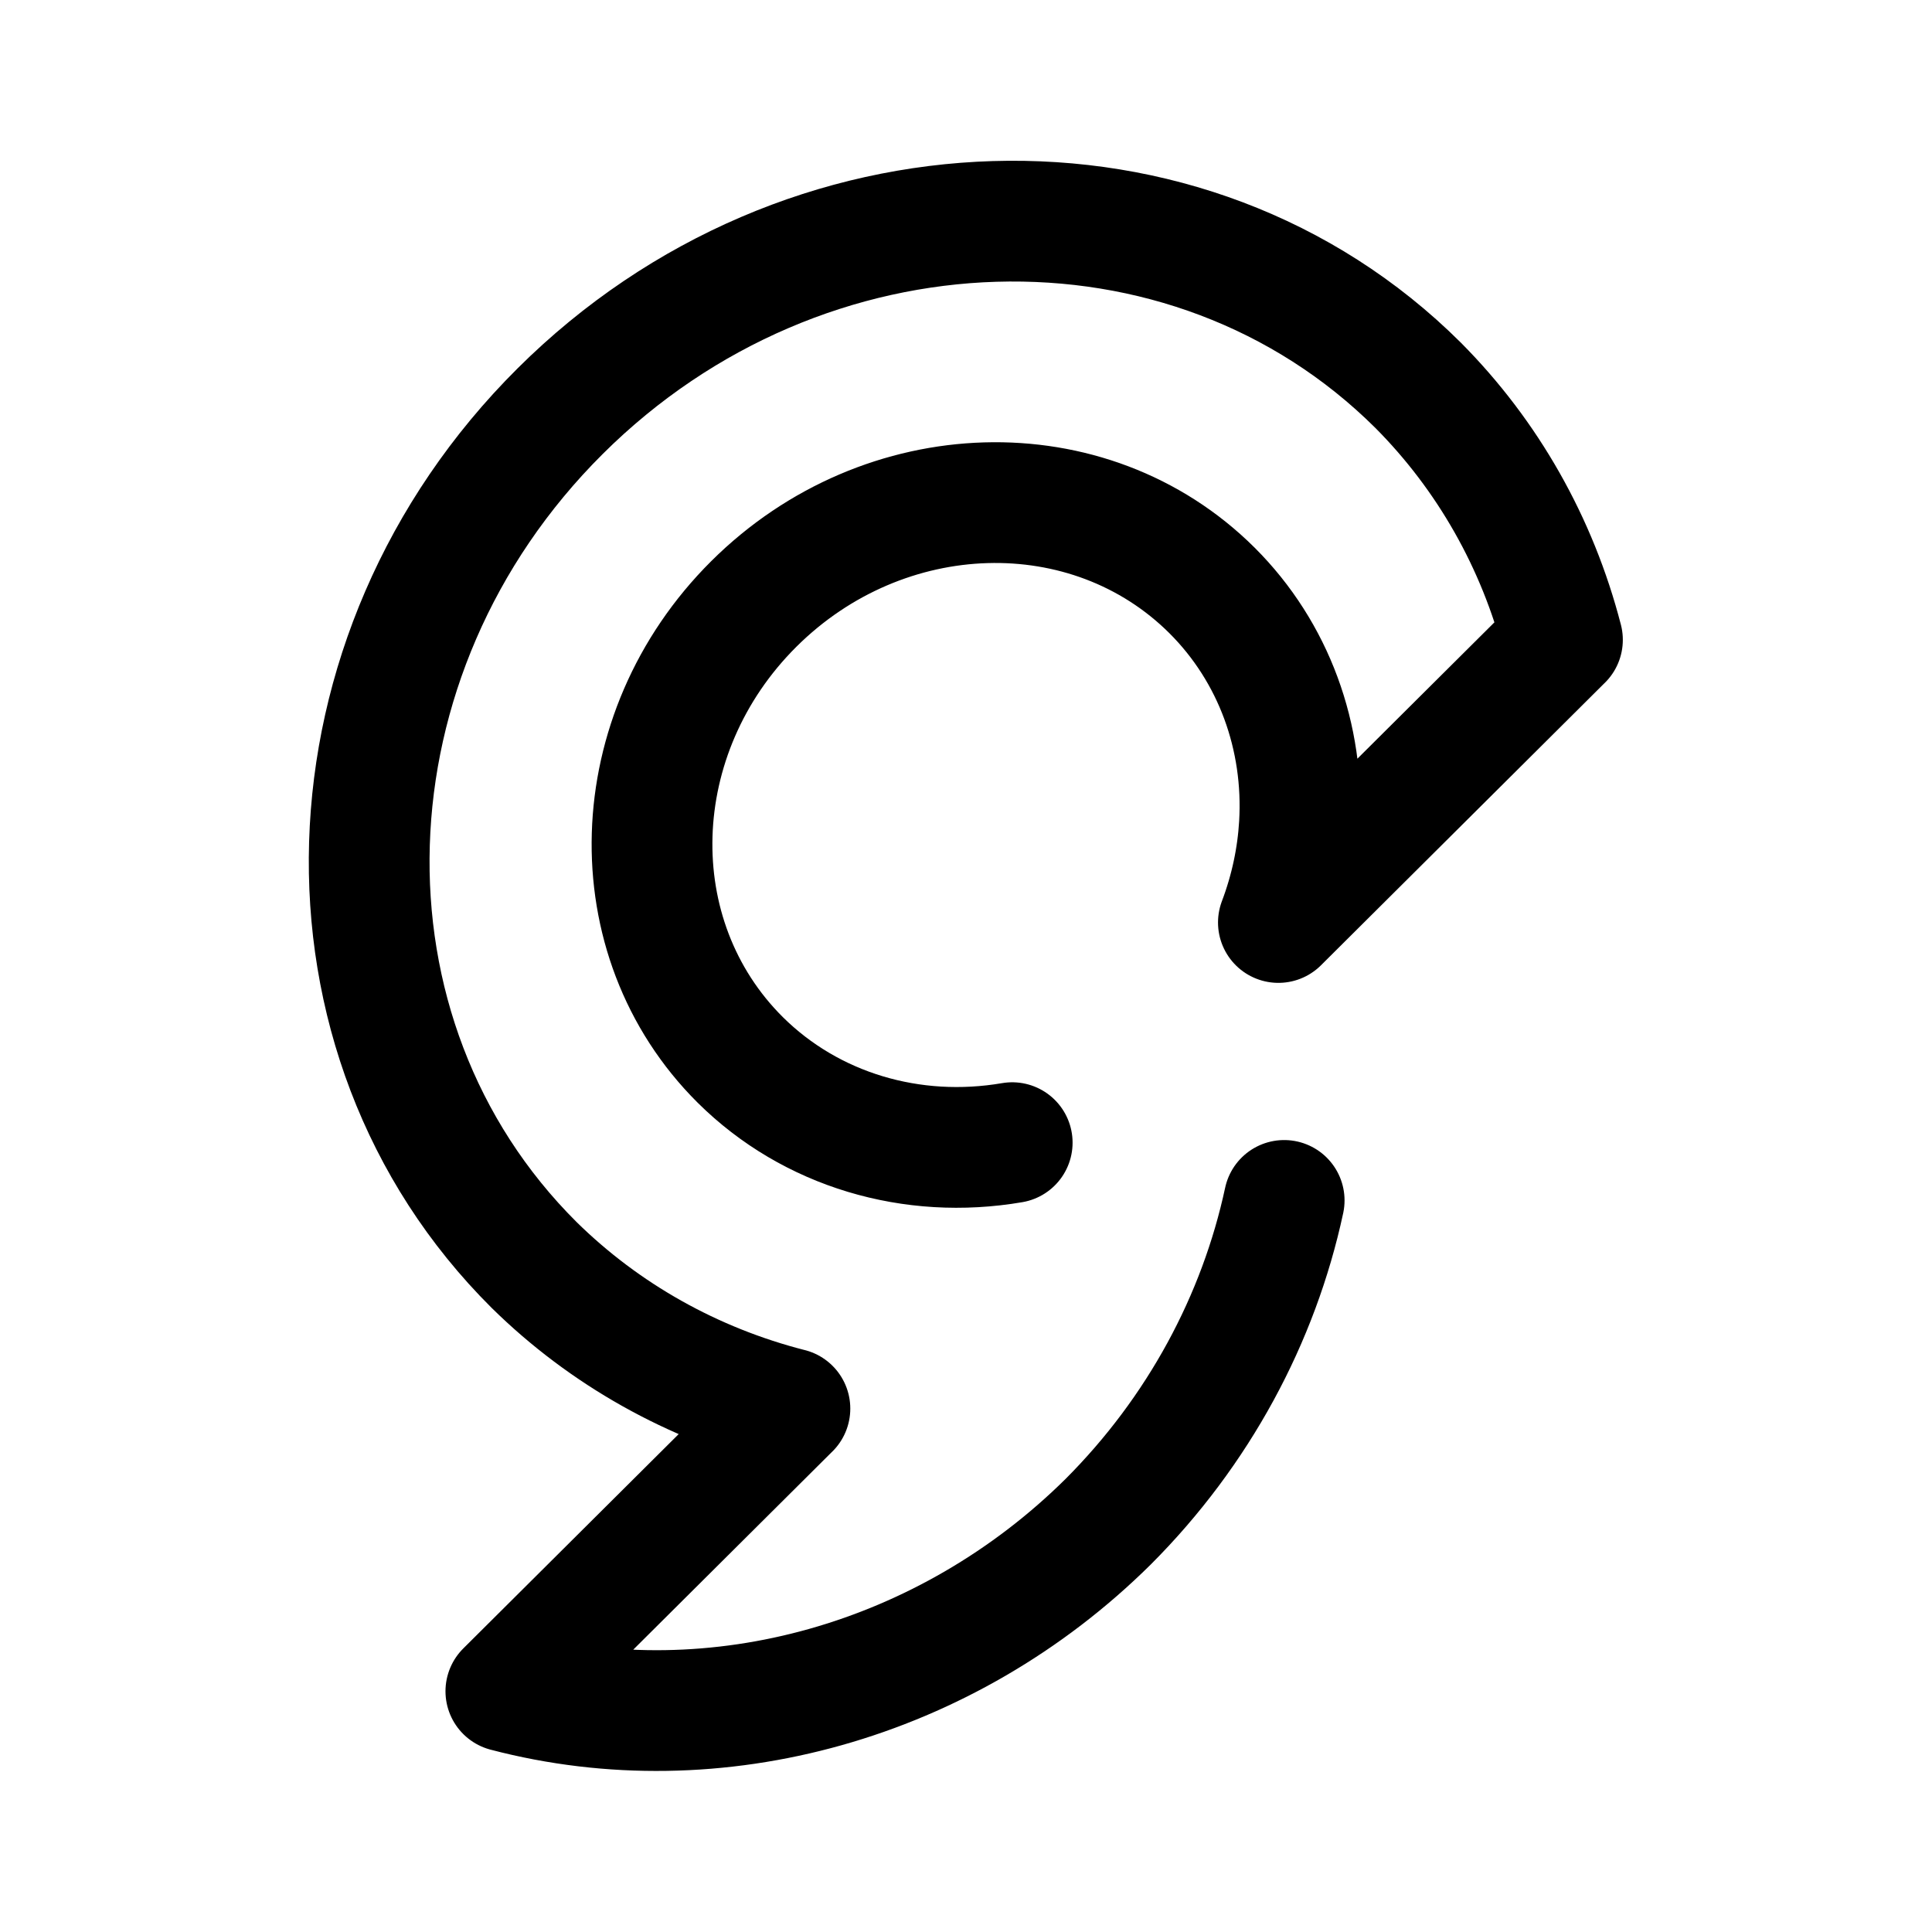
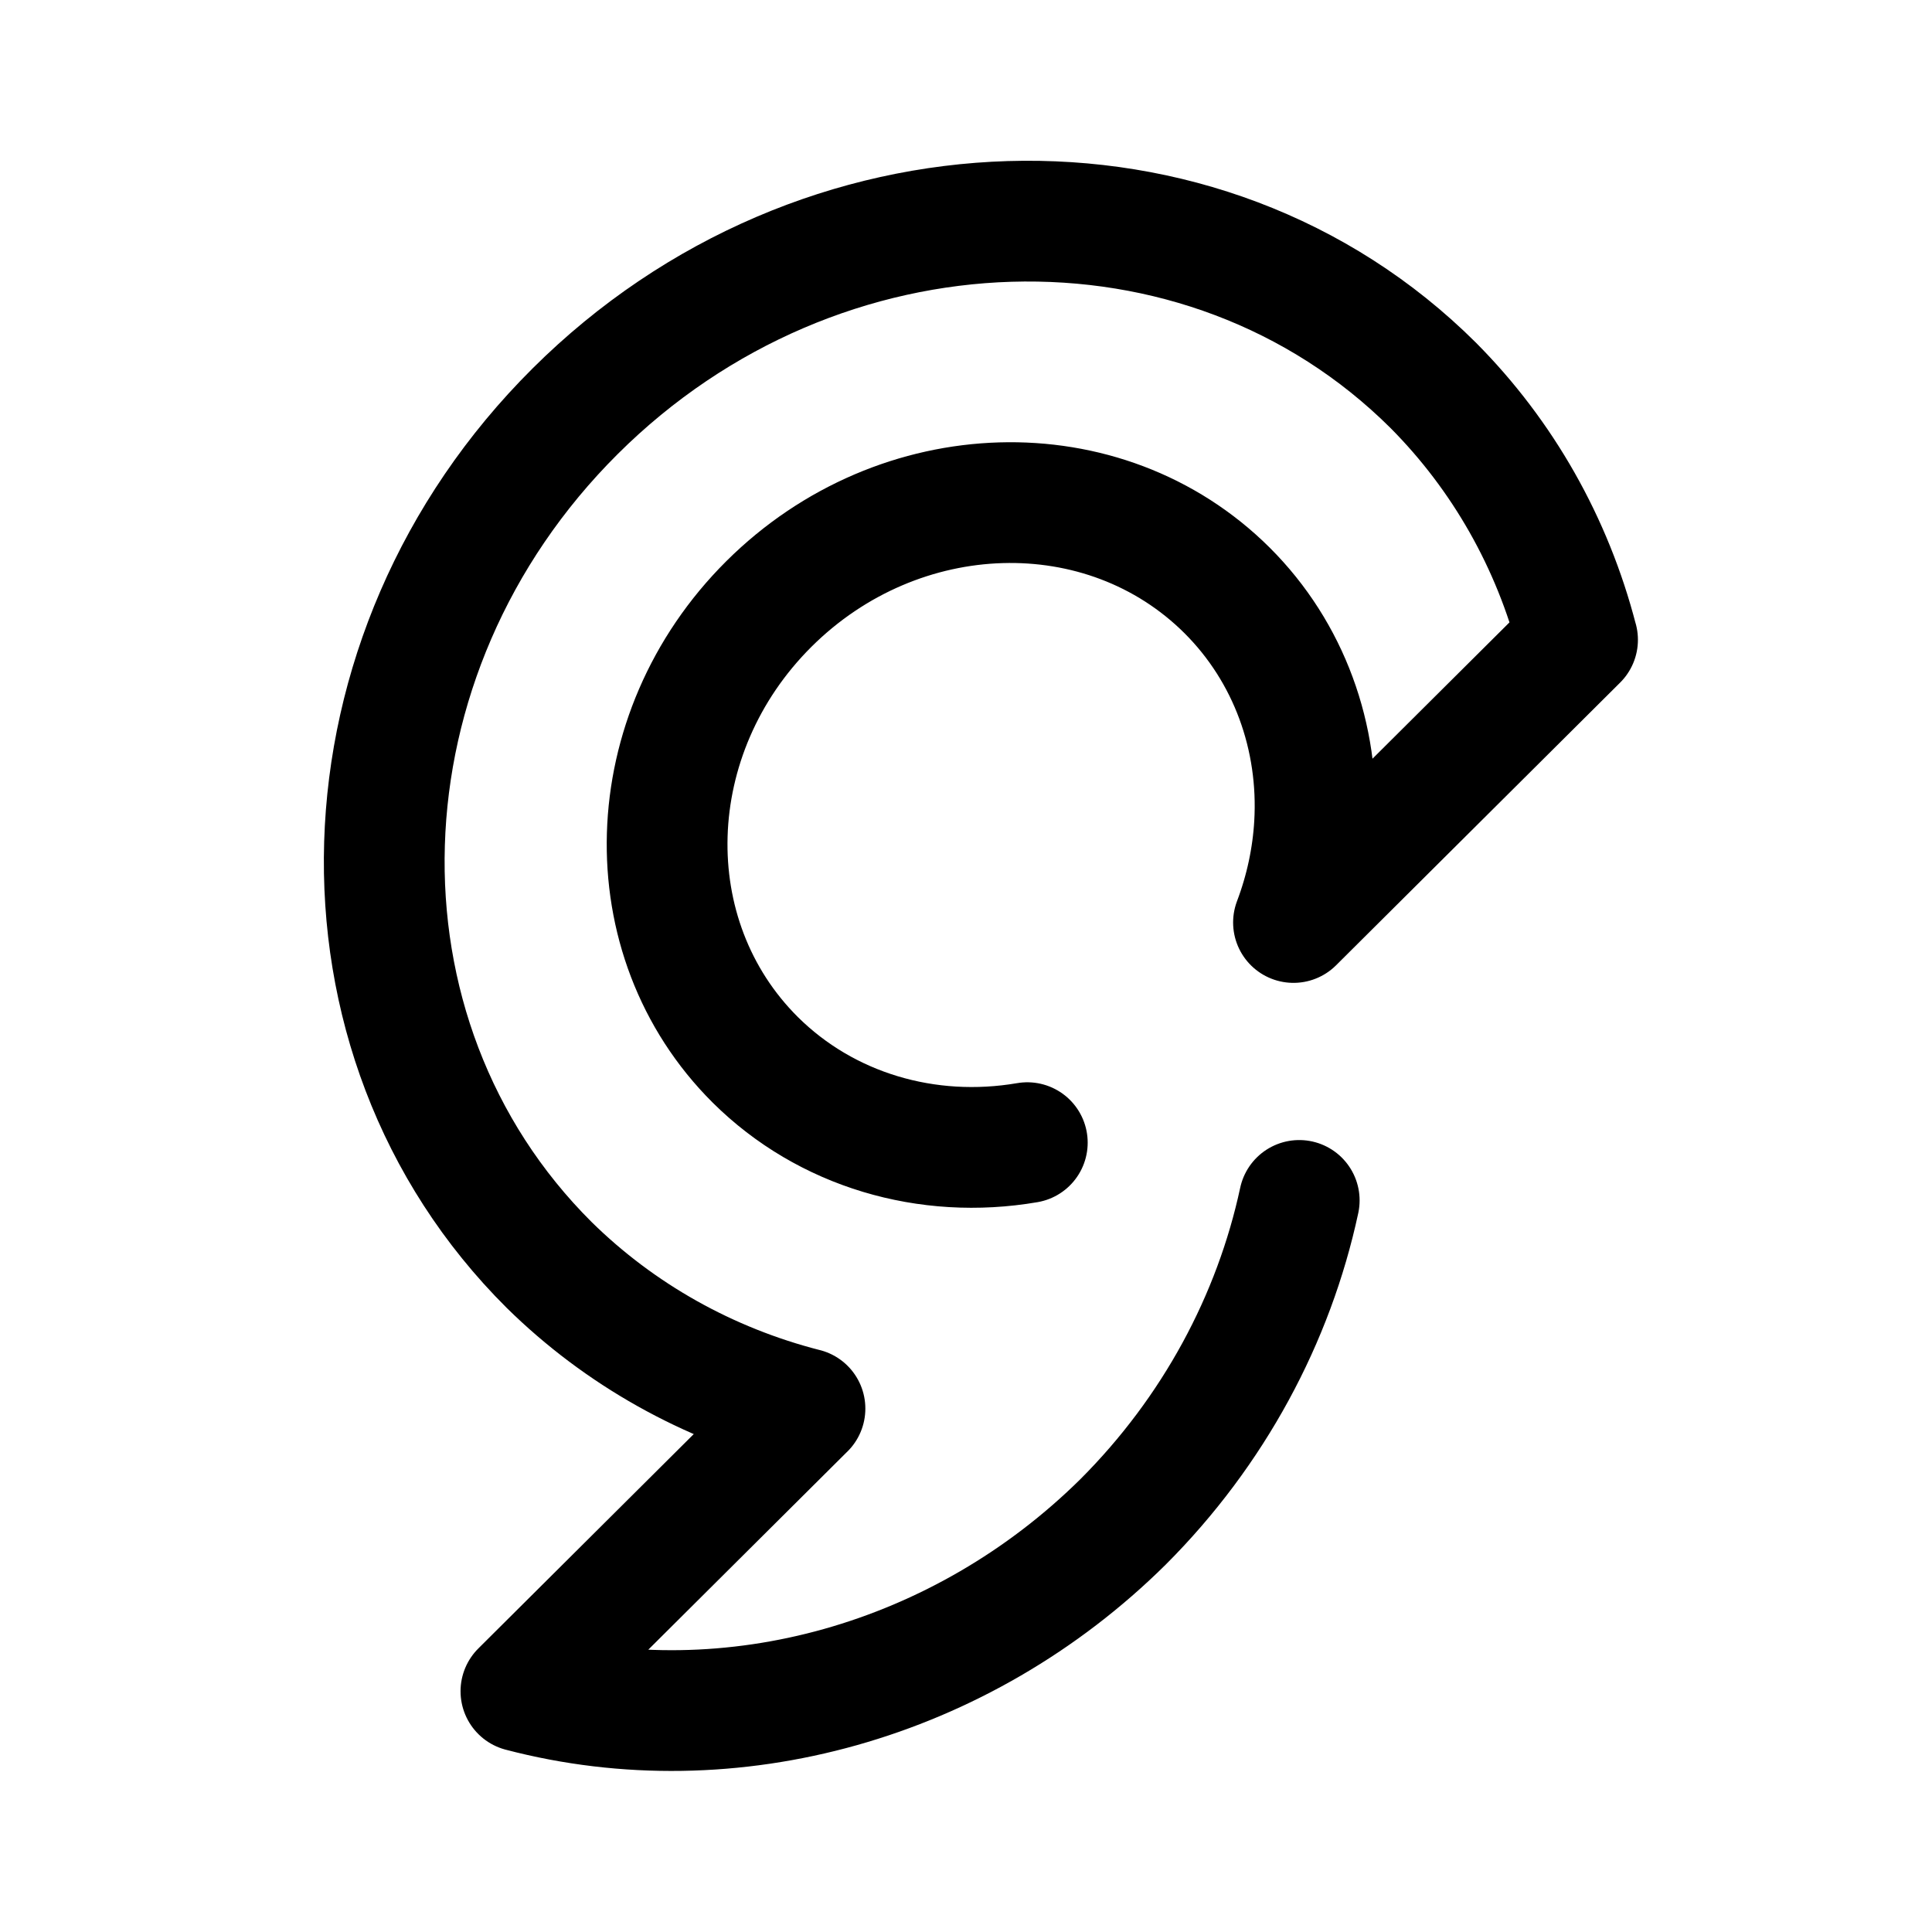
<svg width="192" height="192" viewBox="0 0 50.8 50.8" xml:space="preserve">
-   <path style="fill:none;fill-opacity:1;stroke:#000;stroke-width:3.175;stroke-linecap:round;stroke-linejoin:round;stroke-dasharray:none;paint-order:fill markers stroke" d="m33.614 24.256 7.469-7.433M13.301 44.47l7.469-7.433m-7.469 7.433c5.527 1.45 11.592-.257 15.835-4.456 2.379-2.381 3.962-5.338 4.63-8.45m7.317-14.74c-.658-2.548-1.963-4.85-3.794-6.692-6.041-6.012-16.143-5.708-22.561.68-6.418 6.387-6.724 16.439-.683 22.45 1.852 1.822 4.165 3.121 6.725 3.776M33.614 24.256c.32-.846.502-1.713.553-2.573.135-2.294-.668-4.532-2.298-6.158-3.228-3.213-8.622-3.054-12.048.355-3.425 3.409-3.585 8.776-.357 11.989 1.862 1.847 4.521 2.627 7.151 2.176" />
+   <path style="fill:none;fill-opacity:1;stroke:#000;stroke-width:3.175;stroke-linecap:round;stroke-linejoin:round;stroke-dasharray:none;paint-order:fill markers stroke" d="m34.011 24.256 7.469-7.433M13.697 44.47l7.469-7.433m-7.469 7.433c5.527 1.45 11.592-.257 15.835-4.456 2.379-2.381 3.962-5.338 4.63-8.45m7.317-14.74c-.658-2.548-1.963-4.85-3.794-6.692-6.041-6.012-16.143-5.708-22.561.68-6.418 6.387-6.724 16.439-.683 22.45 1.852 1.822 4.165 3.121 6.725 3.776M34.011 24.256c.32-.846.502-1.713.553-2.573.135-2.294-.668-4.532-2.298-6.158-3.228-3.213-8.622-3.054-12.048.355-3.425 3.409-3.585 8.776-.357 11.989 1.862 1.847 4.521 2.627 7.151 2.176" />
</svg>
